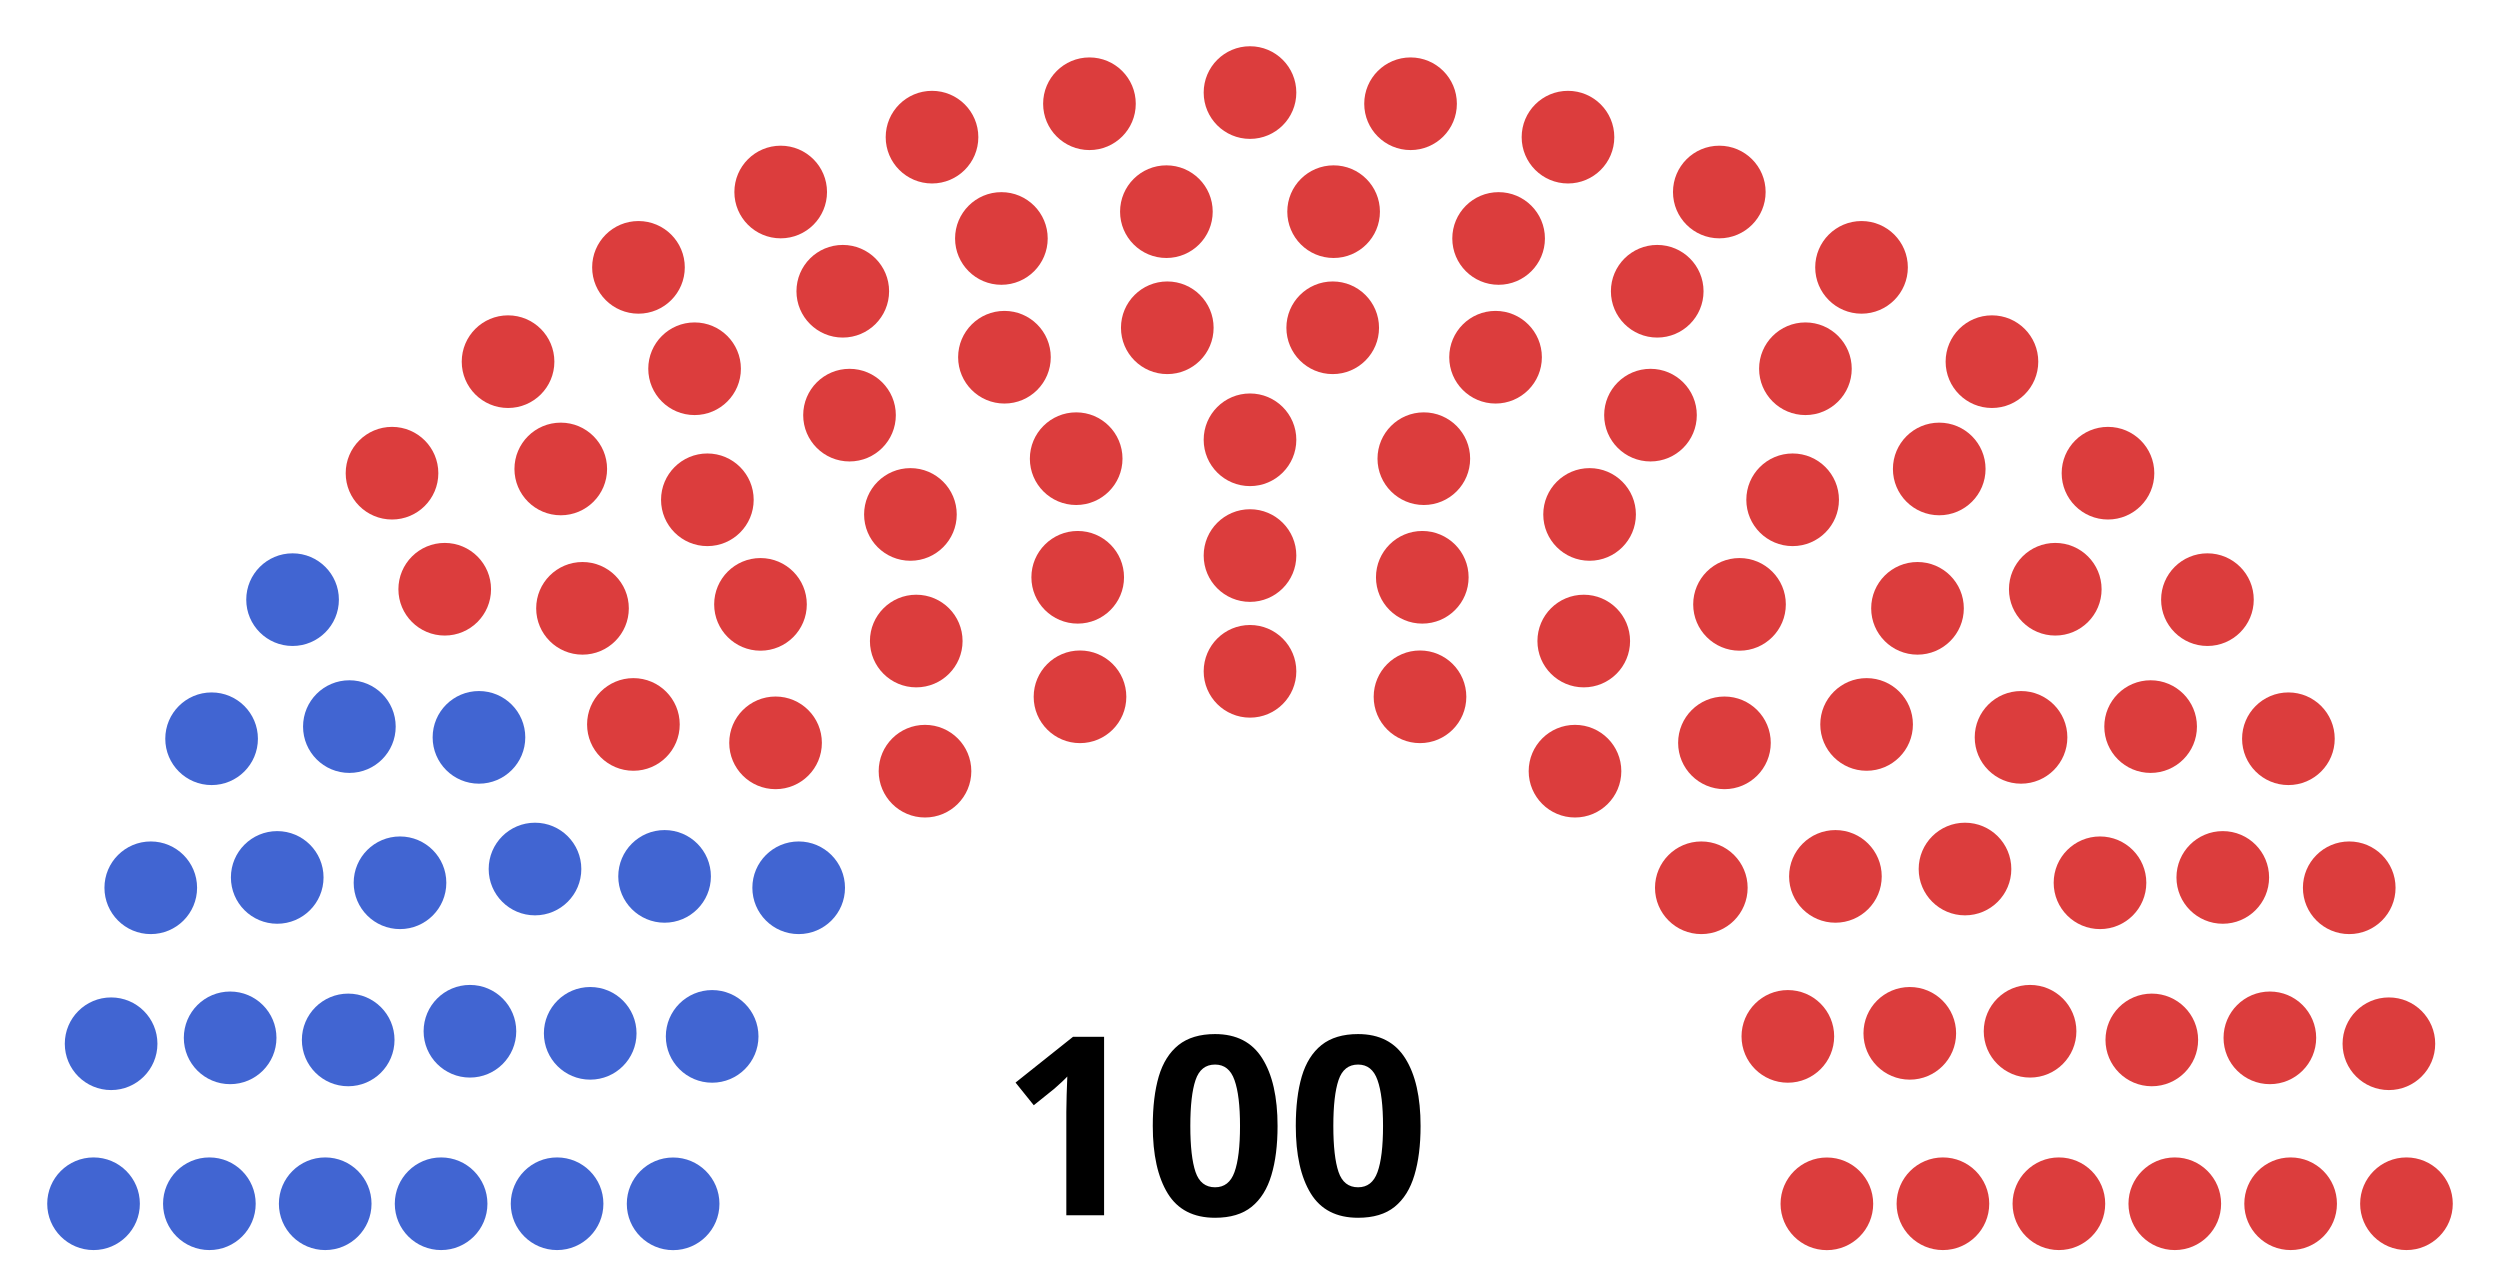
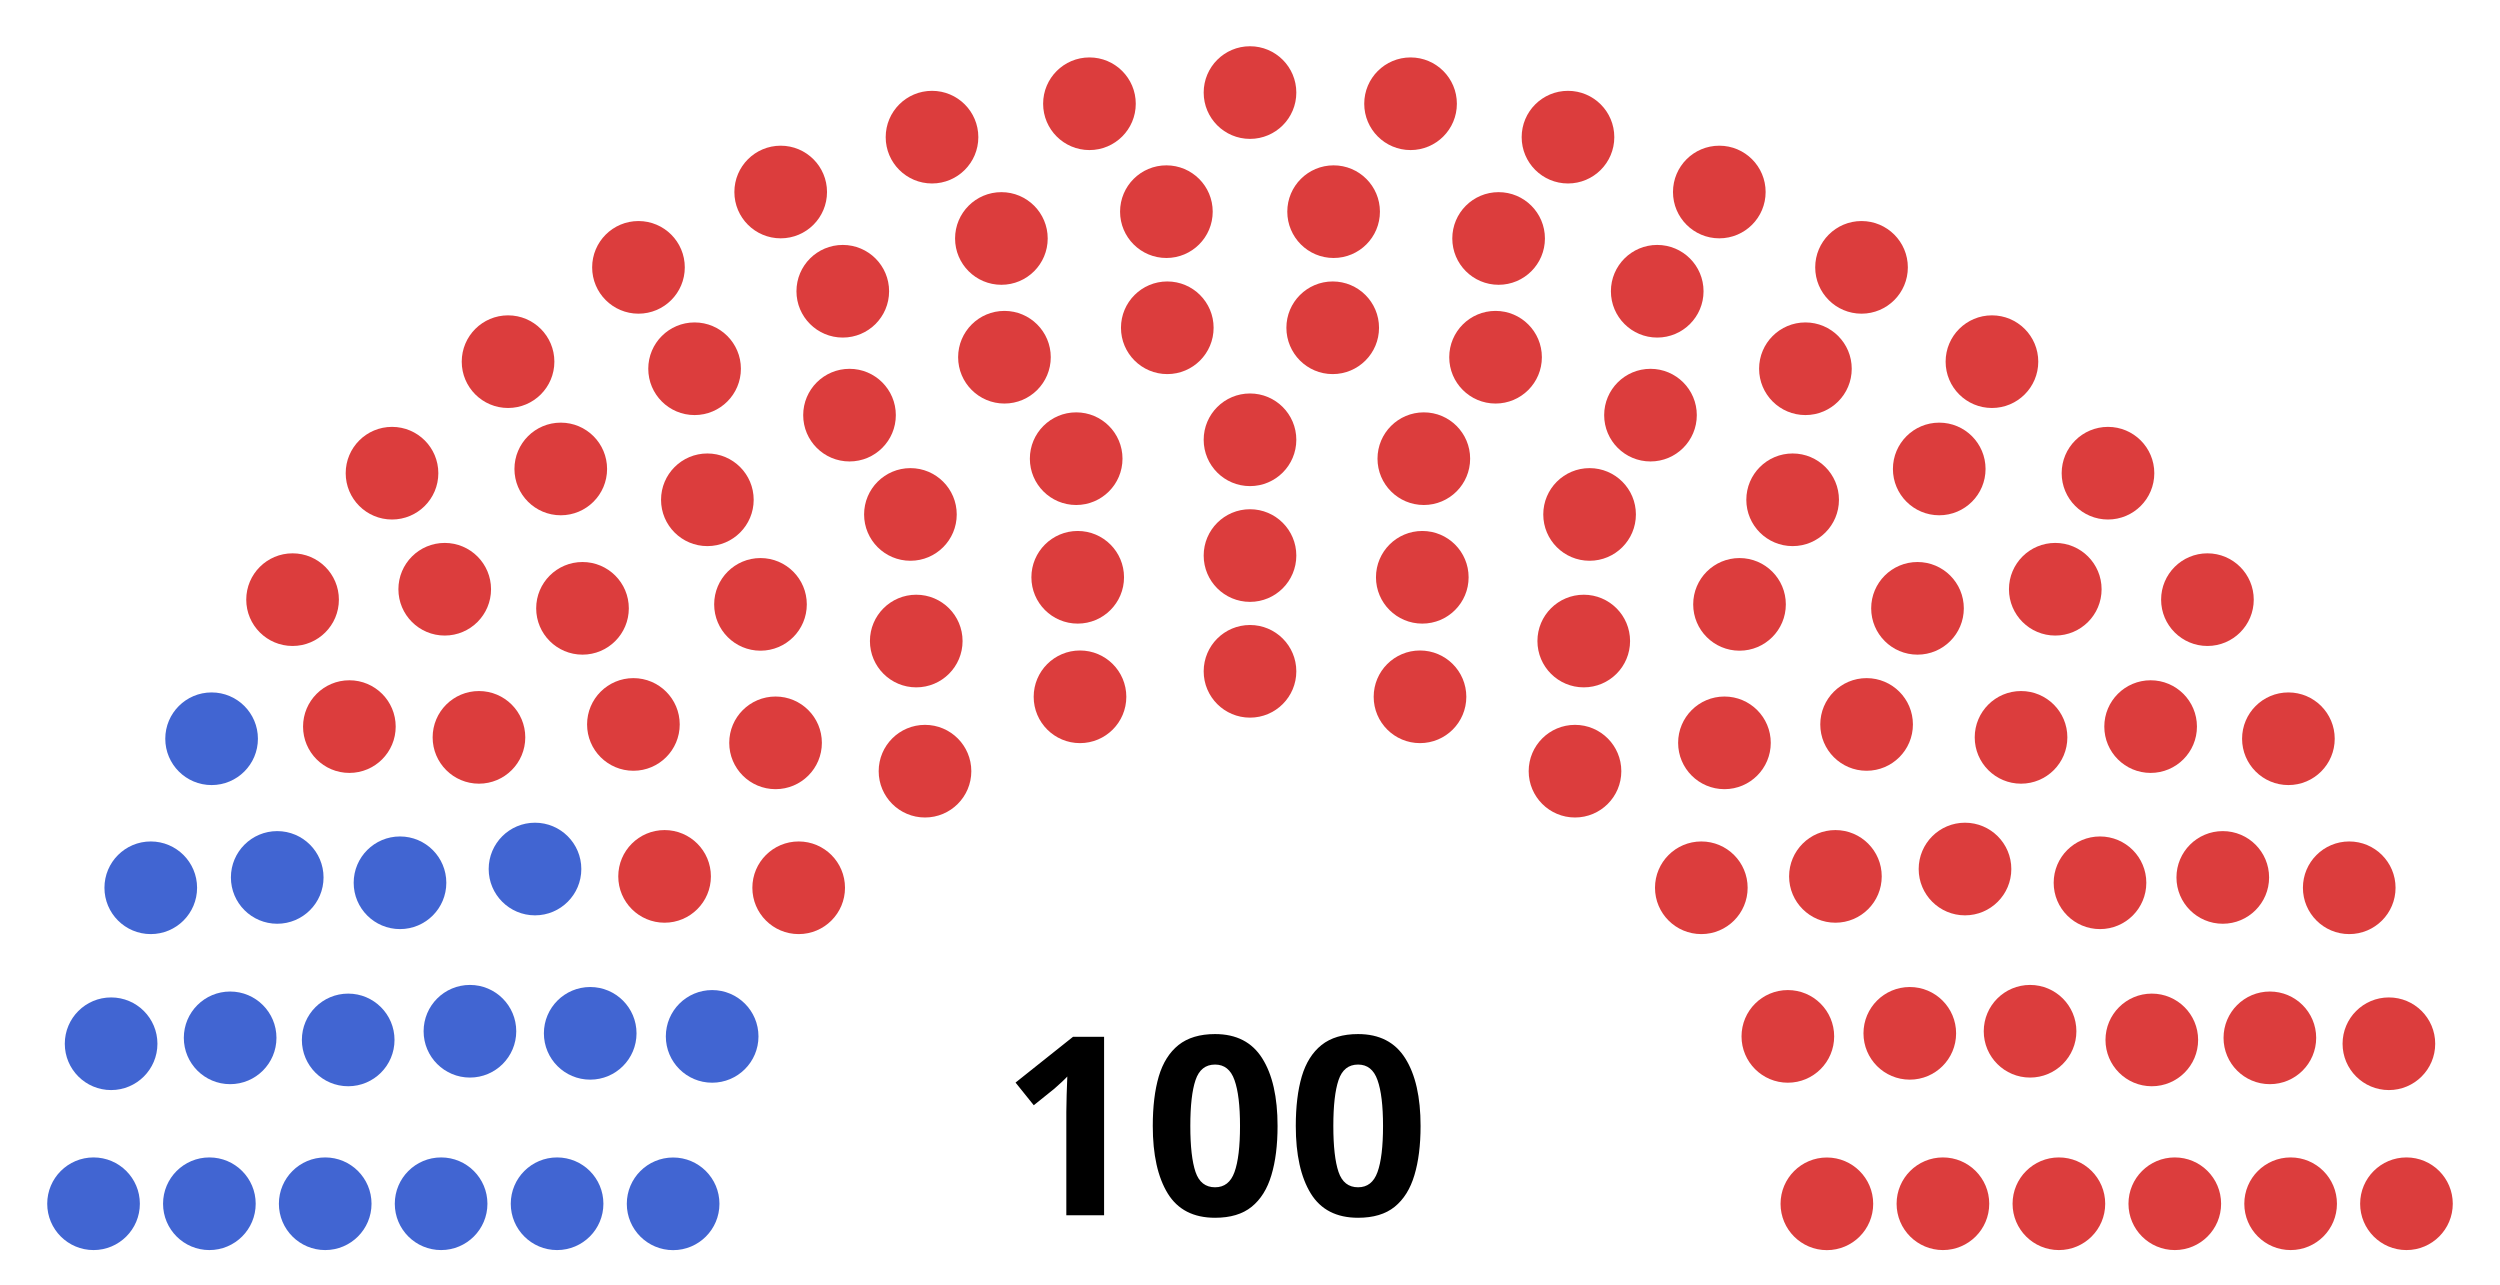
<svg xmlns="http://www.w3.org/2000/svg" version="1.1" width="360" height="185">
  <g>
    <text x="175" y="175" style="font-size:36px;font-weight:bold;text-align:center;text-anchor:middle;font-family:sans-serif">
            100
        </text>
    <g style="fill:#4165d2; stroke-width:0.00; stroke:#000000" id="0_Democrat">
      <circle cx="13.47" cy="173.34" r="6.67" />
      <circle cx="30.15" cy="173.34" r="6.67" />
      <circle cx="46.83" cy="173.34" r="6.67" />
      <circle cx="63.52" cy="173.34" r="6.67" />
      <circle cx="80.22" cy="173.34" r="6.67" />
      <circle cx="96.93" cy="173.35" r="6.67" />
      <circle cx="16.00" cy="150.30" r="6.67" />
      <circle cx="33.14" cy="149.45" r="6.67" />
      <circle cx="50.14" cy="149.75" r="6.67" />
      <circle cx="67.67" cy="148.50" r="6.67" />
      <circle cx="84.99" cy="148.80" r="6.67" />
      <circle cx="21.71" cy="127.84" r="6.67" />
      <circle cx="39.92" cy="126.35" r="6.67" />
      <circle cx="102.55" cy="149.24" r="6.67" />
      <circle cx="57.60" cy="127.12" r="6.67" />
      <circle cx="30.47" cy="106.38" r="6.67" />
      <circle cx="77.04" cy="125.14" r="6.67" />
-       <circle cx="50.31" cy="104.63" r="6.67" />
-       <circle cx="95.70" cy="126.20" r="6.67" />
-       <circle cx="68.97" cy="106.18" r="6.67" />
-       <circle cx="42.13" cy="86.35" r="6.67" />
-       <circle cx="115.01" cy="127.84" r="6.67" />
    </g>
    <g style="fill:#e3bb1c; stroke-width:0.00; stroke:#000000" id="1_Other"> 
            </g>
    <g style="fill:#808080; stroke-width:0.00; stroke:#000000" id="2_Vacant"> 
            </g>
    <g style="fill:#dc3d3d; stroke-width:0.00; stroke:#000000" id="3_Republican">
+       <circle cx="50.31" cy="104.63" r="6.67" />
+       <circle cx="95.70" cy="126.20" r="6.67" />
+       <circle cx="68.97" cy="106.18" r="6.67" />
+       <circle cx="42.13" cy="86.35" r="6.67" />
+       <circle cx="115.01" cy="127.84" r="6.67" />
      <circle cx="64.04" cy="84.85" r="6.67" />
      <circle cx="91.21" cy="104.32" r="6.67" />
      <circle cx="56.45" cy="68.14" r="6.67" />
      <circle cx="83.88" cy="87.60" r="6.67" />
      <circle cx="111.68" cy="106.97" r="6.67" />
      <circle cx="80.75" cy="67.53" r="6.67" />
      <circle cx="73.16" cy="52.08" r="6.67" />
      <circle cx="109.51" cy="87.03" r="6.67" />
      <circle cx="101.86" cy="71.97" r="6.67" />
      <circle cx="133.20" cy="111.05" r="6.67" />
      <circle cx="100.02" cy="53.10" r="6.67" />
      <circle cx="91.94" cy="38.50" r="6.67" />
      <circle cx="131.94" cy="92.31" r="6.67" />
      <circle cx="122.33" cy="59.78" r="6.67" />
      <circle cx="131.10" cy="74.08" r="6.67" />
      <circle cx="112.42" cy="27.65" r="6.67" />
      <circle cx="121.36" cy="41.94" r="6.67" />
      <circle cx="155.52" cy="100.34" r="6.67" />
      <circle cx="134.21" cy="19.75" r="6.67" />
      <circle cx="144.64" cy="51.44" r="6.67" />
      <circle cx="155.19" cy="83.13" r="6.67" />
      <circle cx="144.20" cy="34.34" r="6.67" />
      <circle cx="154.97" cy="66.05" r="6.67" />
      <circle cx="156.88" cy="14.94" r="6.67" />
      <circle cx="168.09" cy="47.20" r="6.67" />
      <circle cx="167.96" cy="30.48" r="6.67" />
      <circle cx="180.00" cy="63.33" r="6.67" />
      <circle cx="180.00" cy="13.33" r="6.67" />
      <circle cx="180.00" cy="80.00" r="6.67" />
      <circle cx="180.00" cy="96.67" r="6.67" />
      <circle cx="192.04" cy="30.48" r="6.67" />
      <circle cx="191.91" cy="47.20" r="6.67" />
      <circle cx="203.12" cy="14.94" r="6.67" />
      <circle cx="205.03" cy="66.05" r="6.67" />
      <circle cx="215.80" cy="34.34" r="6.67" />
      <circle cx="204.81" cy="83.13" r="6.67" />
      <circle cx="215.36" cy="51.44" r="6.67" />
      <circle cx="225.79" cy="19.75" r="6.67" />
      <circle cx="204.48" cy="100.34" r="6.67" />
      <circle cx="238.64" cy="41.94" r="6.67" />
      <circle cx="247.58" cy="27.65" r="6.67" />
      <circle cx="228.90" cy="74.08" r="6.67" />
      <circle cx="237.67" cy="59.78" r="6.67" />
      <circle cx="228.06" cy="92.31" r="6.67" />
      <circle cx="268.06" cy="38.50" r="6.67" />
      <circle cx="259.98" cy="53.10" r="6.67" />
      <circle cx="226.80" cy="111.05" r="6.67" />
      <circle cx="258.14" cy="71.97" r="6.67" />
      <circle cx="250.49" cy="87.03" r="6.67" />
      <circle cx="286.84" cy="52.08" r="6.67" />
      <circle cx="279.25" cy="67.53" r="6.67" />
      <circle cx="248.32" cy="106.97" r="6.67" />
      <circle cx="276.12" cy="87.60" r="6.67" />
      <circle cx="303.55" cy="68.14" r="6.67" />
      <circle cx="268.79" cy="104.32" r="6.67" />
      <circle cx="295.96" cy="84.85" r="6.67" />
      <circle cx="244.99" cy="127.84" r="6.67" />
      <circle cx="317.87" cy="86.35" r="6.67" />
      <circle cx="291.03" cy="106.18" r="6.67" />
      <circle cx="264.30" cy="126.20" r="6.67" />
      <circle cx="309.69" cy="104.63" r="6.67" />
      <circle cx="282.96" cy="125.14" r="6.67" />
      <circle cx="329.53" cy="106.38" r="6.67" />
      <circle cx="302.40" cy="127.12" r="6.67" />
      <circle cx="257.45" cy="149.24" r="6.67" />
      <circle cx="320.08" cy="126.35" r="6.67" />
      <circle cx="338.29" cy="127.84" r="6.67" />
      <circle cx="275.01" cy="148.80" r="6.67" />
      <circle cx="292.33" cy="148.50" r="6.67" />
      <circle cx="309.86" cy="149.75" r="6.67" />
      <circle cx="326.86" cy="149.45" r="6.67" />
      <circle cx="344.00" cy="150.30" r="6.67" />
      <circle cx="263.07" cy="173.35" r="6.67" />
      <circle cx="279.78" cy="173.34" r="6.67" />
      <circle cx="296.48" cy="173.34" r="6.67" />
      <circle cx="313.17" cy="173.34" r="6.67" />
      <circle cx="329.85" cy="173.34" r="6.67" />
      <circle cx="346.53" cy="173.34" r="6.67" />
    </g>
  </g>
</svg>
